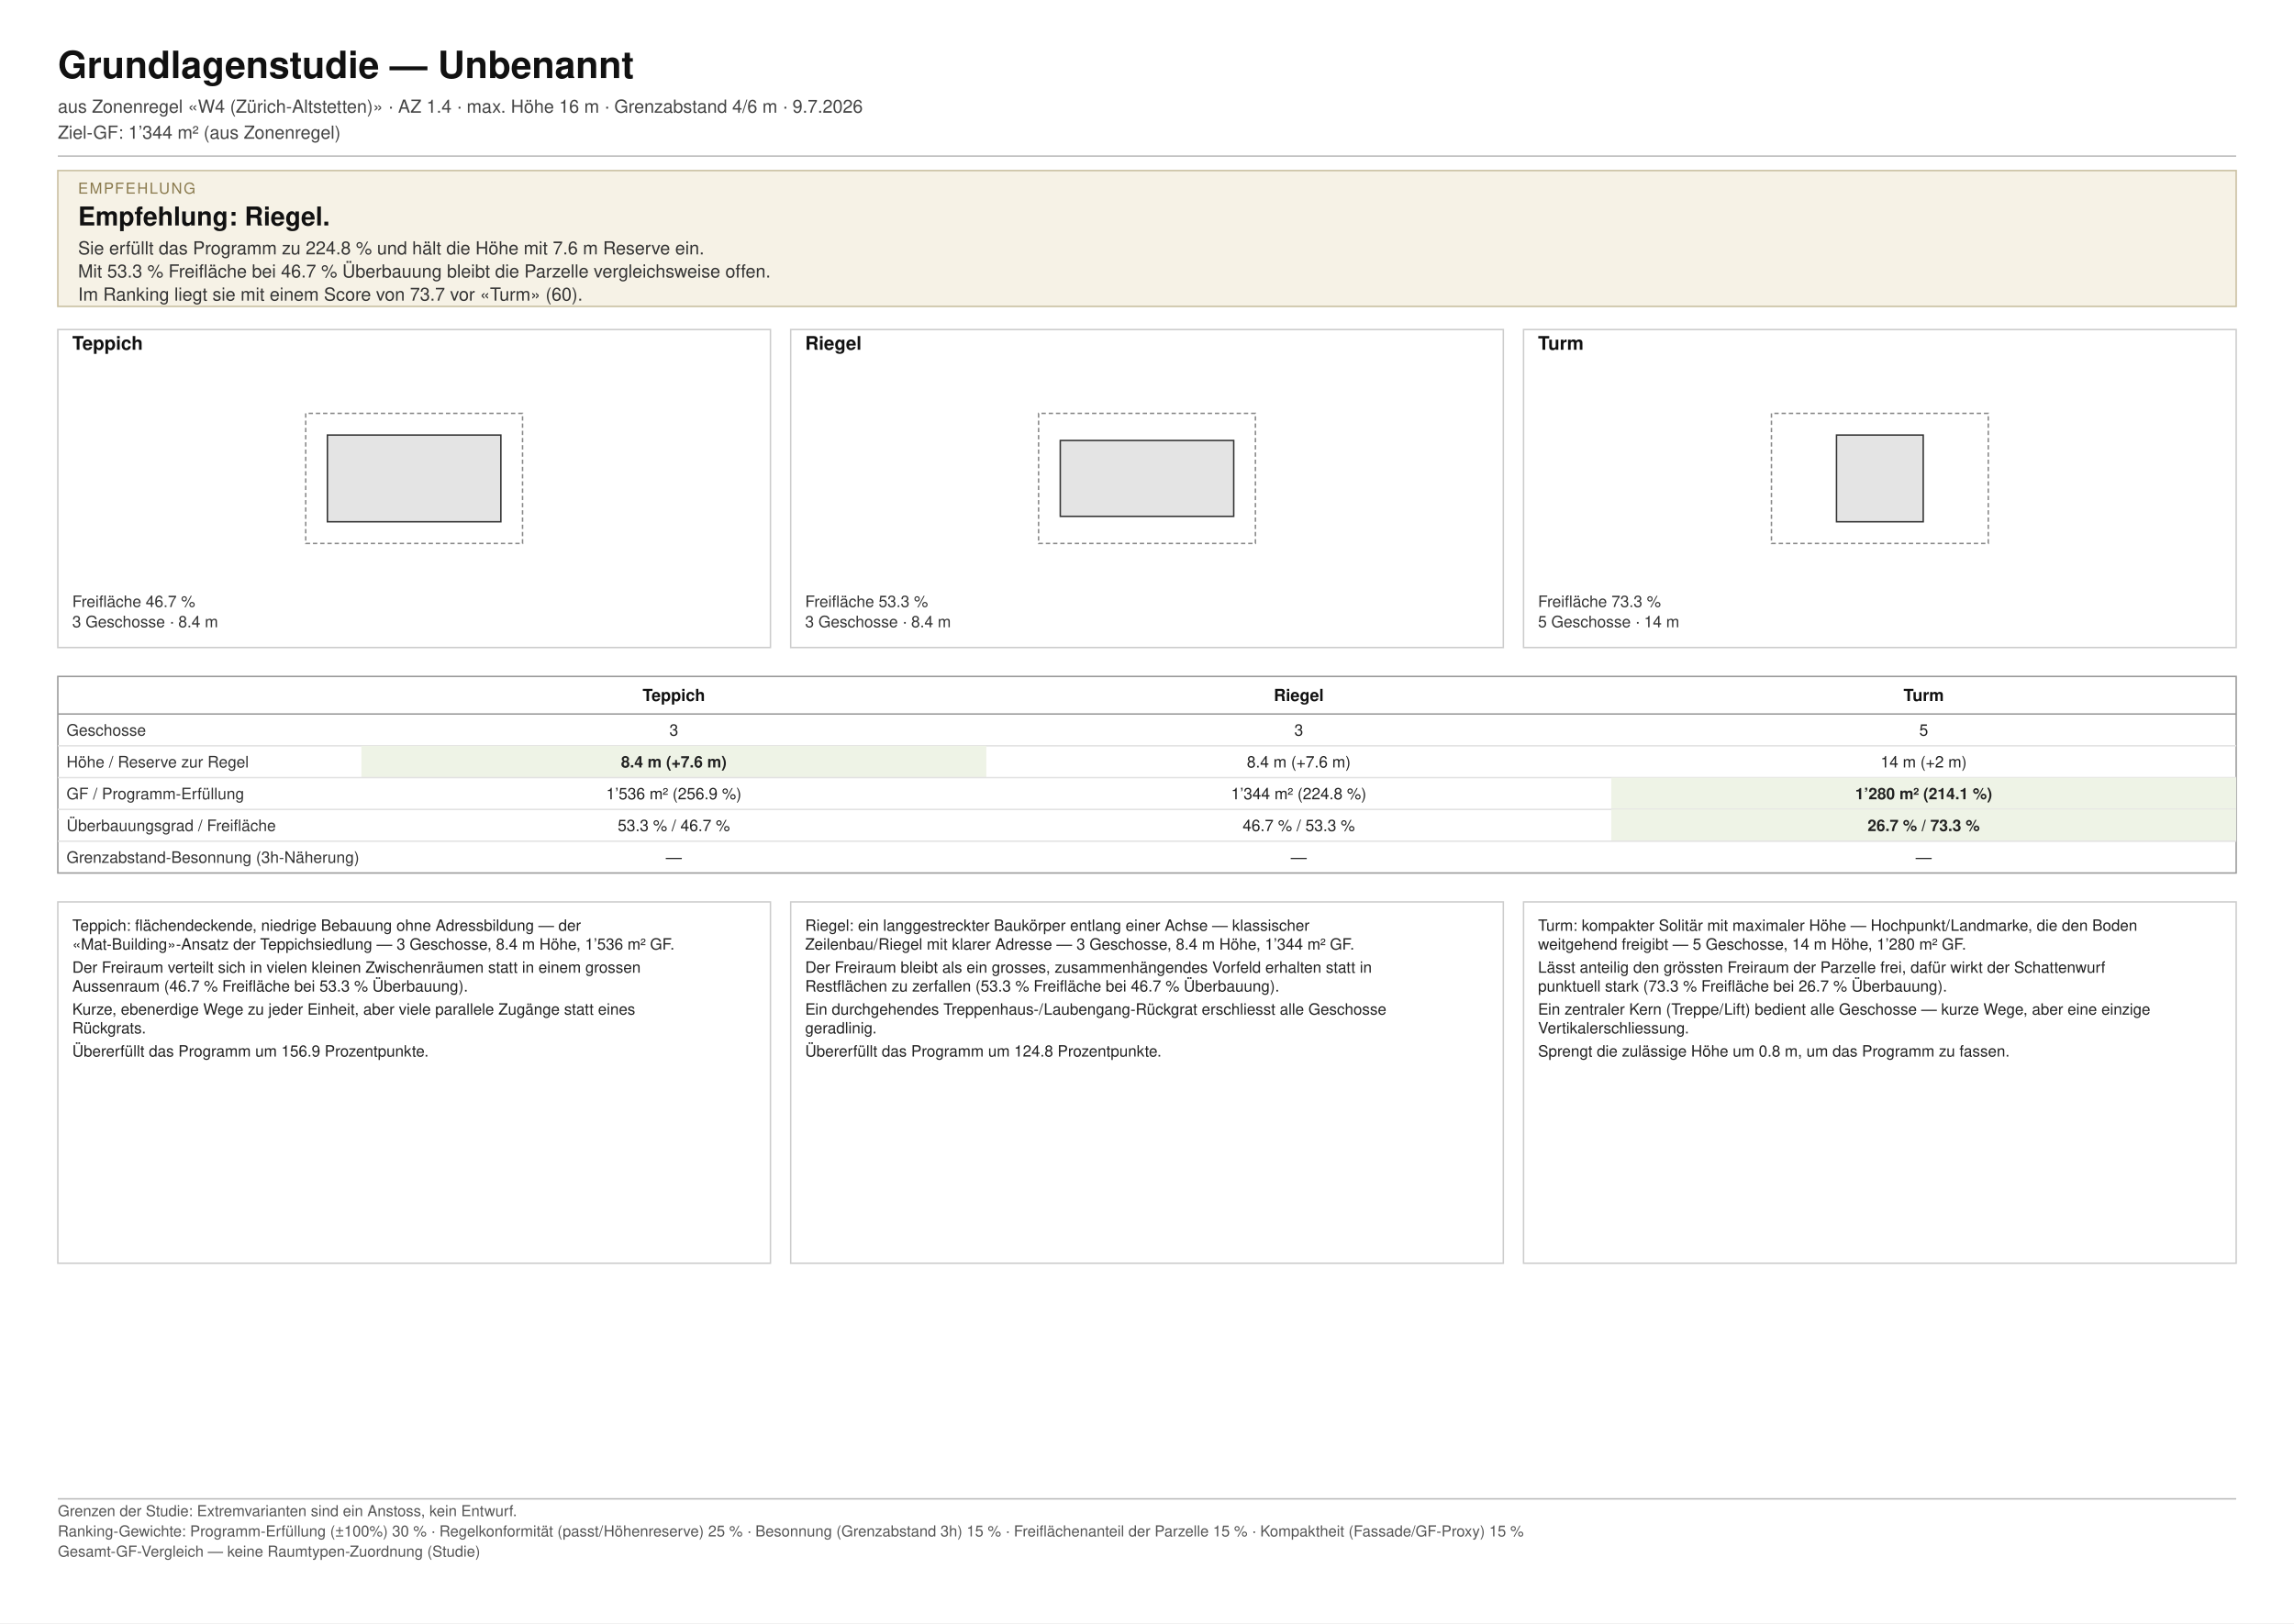
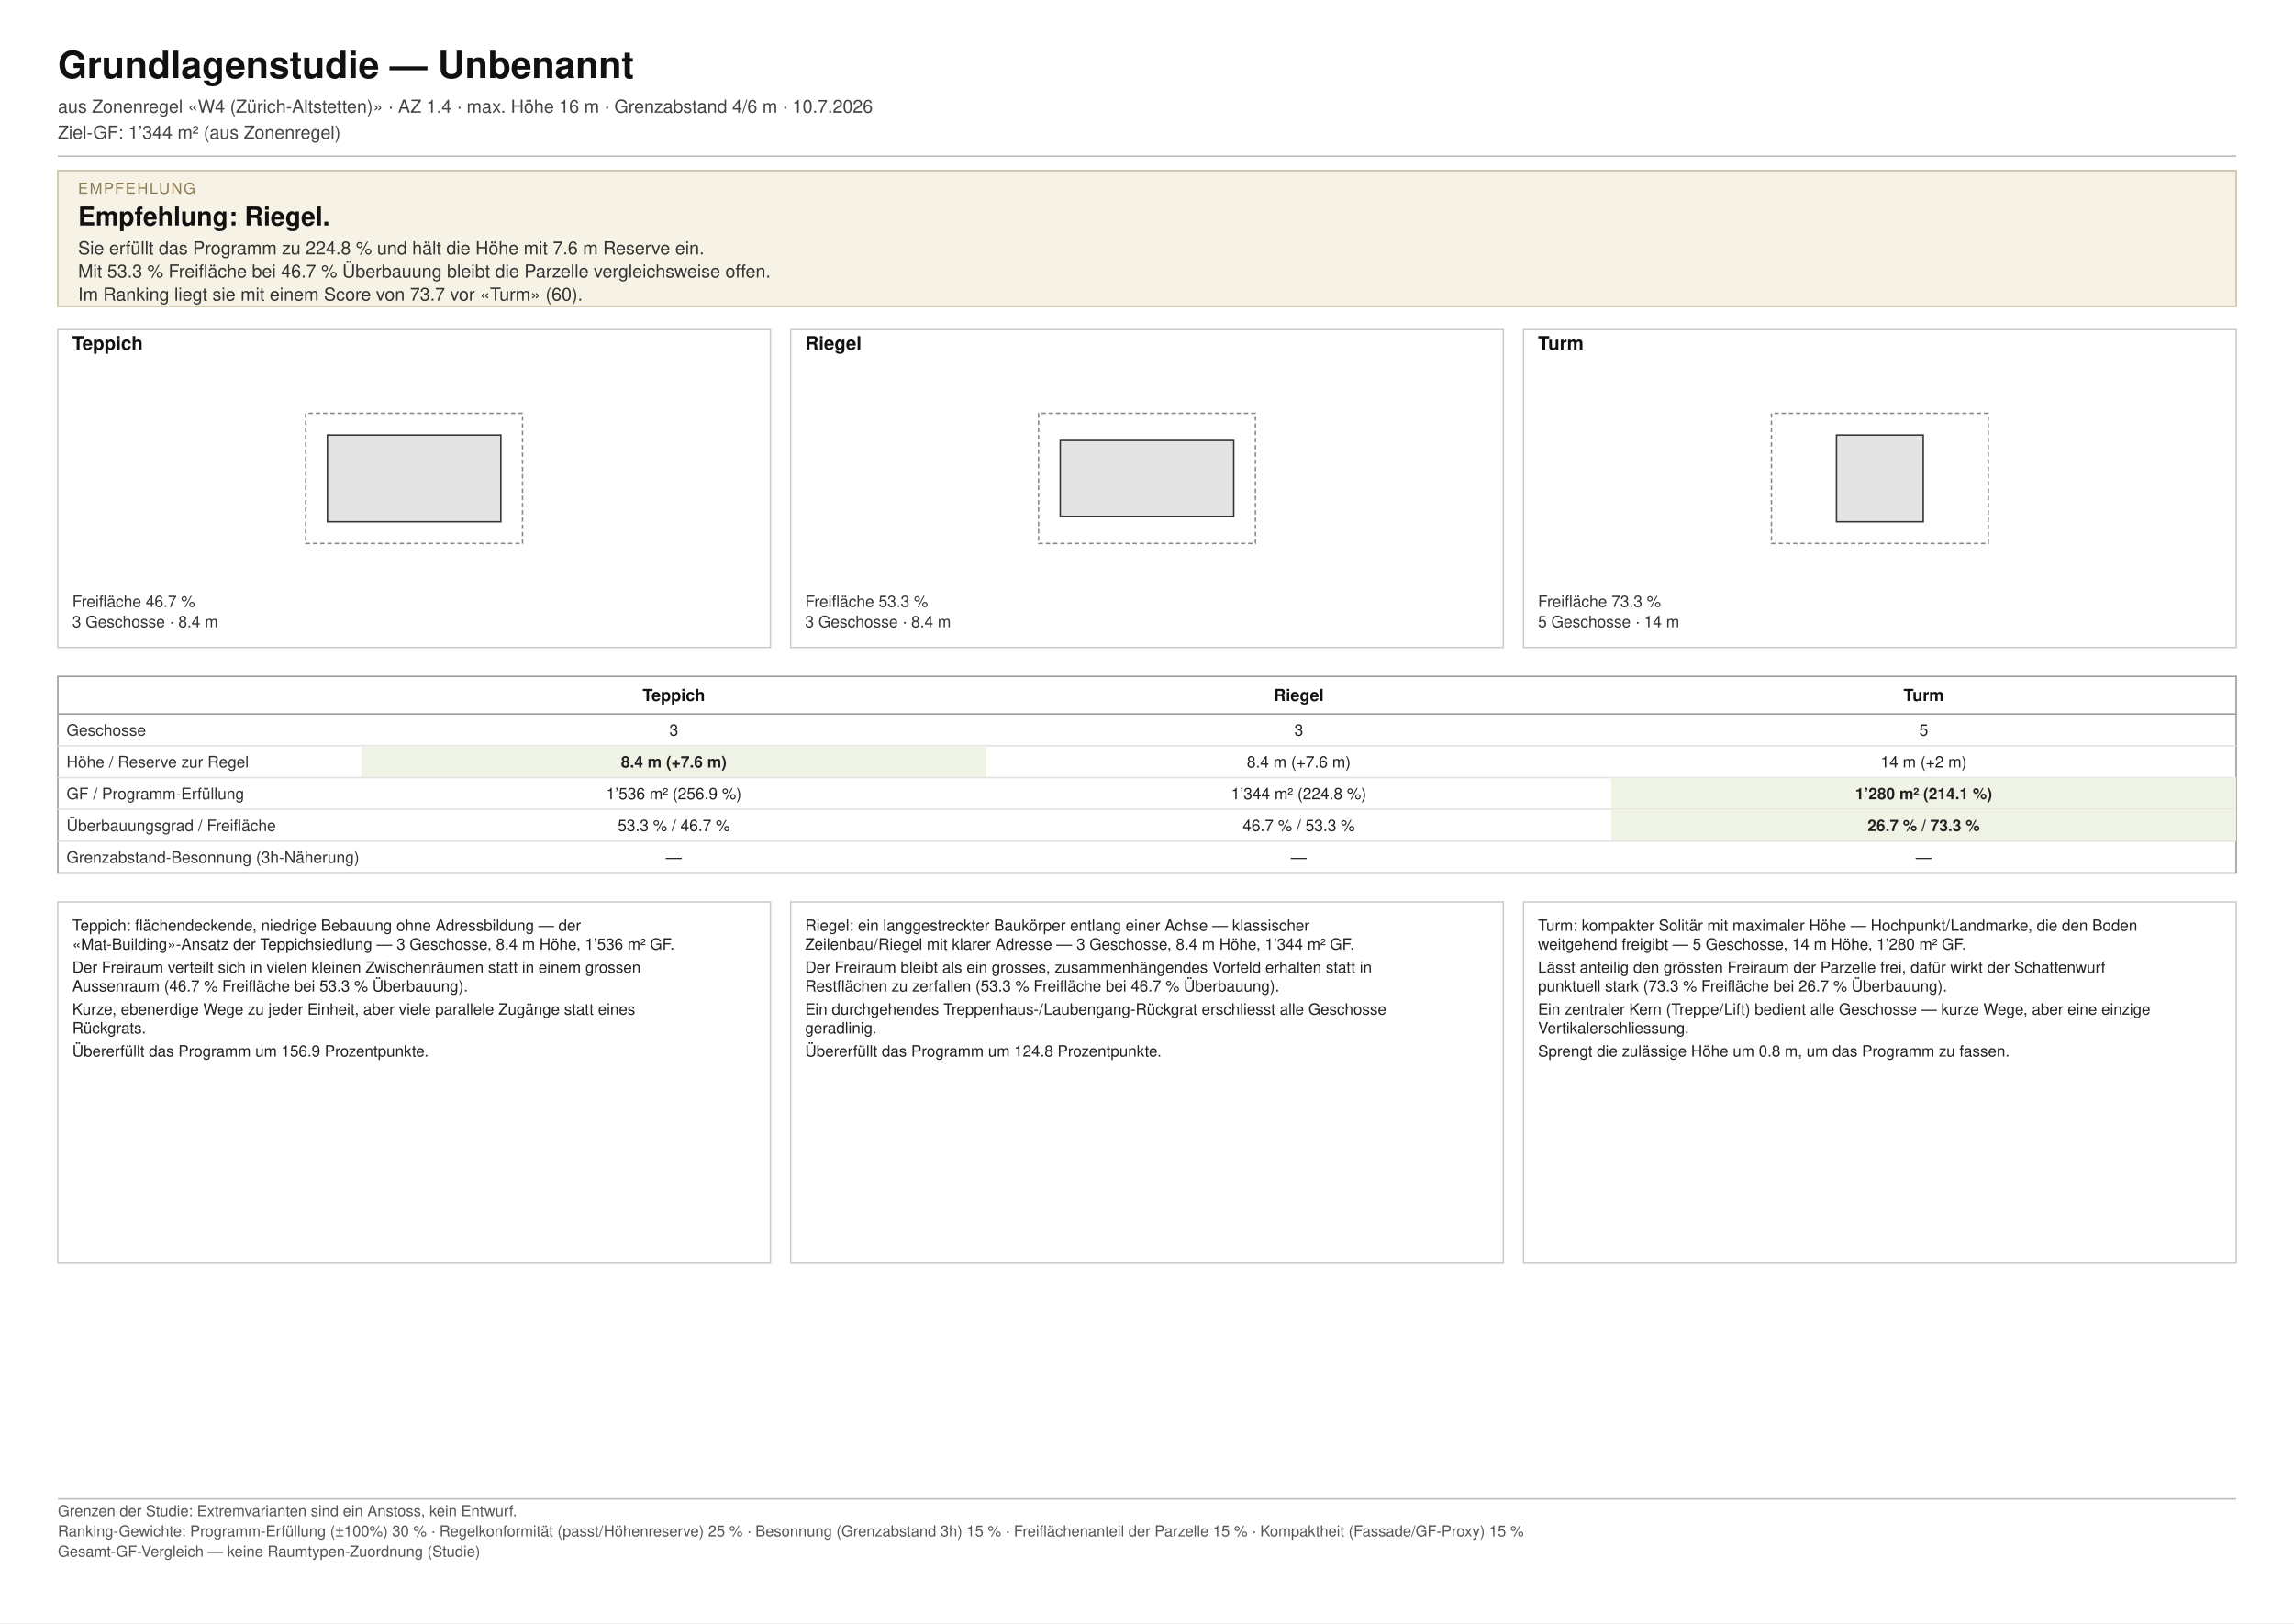
<svg xmlns="http://www.w3.org/2000/svg" viewBox="0 0 1587 1123" font-family="Helvetica, Arial, sans-serif">
  <rect x="0" y="0" width="1587" height="1123" fill="#ffffff" />
  <text x="40" y="54" font-size="26" font-weight="bold" fill="#111111">Grundlagenstudie — Unbenannt</text>
-   <text x="40" y="78" font-size="12.5" fill="#444444">aus Zonenregel «W4 (Zürich-Altstetten)» · AZ 1.4 · max. Höhe 16 m · Grenzabstand 4/6 m · 9.7.2026</text>
+   <text x="40" y="78" font-size="12.5" fill="#444444">aus Zonenregel «W4 (Zürich-Altstetten)» · AZ 1.4 · max. Höhe 16 m · Grenzabstand 4/6 m · 10.7.2026</text>
  <text x="40" y="96" font-size="12.5" fill="#444444">Ziel-GF: 1’344 m² (aus Zonenregel)</text>
  <line x1="40" y1="108" x2="1547" y2="108" stroke="#bbbbbb" stroke-width="1" />
  <rect x="40" y="118" width="1507" height="94" fill="#f6f2e6" stroke="#c9bfa0" stroke-width="1" />
  <text x="54" y="134" font-size="10.5" letter-spacing="1" fill="#8a7a4e">EMPFEHLUNG</text>
  <text x="54" y="156" font-size="18" font-weight="bold" fill="#111111">Empfehlung: Riegel.</text>
  <text x="54" y="176" font-size="12.5" fill="#333333">Sie erfüllt das Programm zu 224.8 % und hält die Höhe mit 7.6 m Reserve ein.</text>
  <text x="54" y="192" font-size="12.5" fill="#333333">Mit 53.3 % Freifläche bei 46.7 % Überbauung bleibt die Parzelle vergleichsweise offen.</text>
  <text x="54" y="208" font-size="12.5" fill="#333333">Im Ranking liegt sie mit einem Score von 73.7 vor «Turm» (60).</text>
  <rect x="40.00" y="228" width="493.00" height="220" fill="none" stroke="#cccccc" stroke-width="1" />
  <text x="50.00" y="242" font-size="13" font-weight="bold" fill="#111111">Teppich</text>
  <polygon points="211.50,376.00 361.50,376.00 361.50,286.00 211.50,286.00" fill="none" stroke="#888888" stroke-width="1" stroke-dasharray="3,2" />
  <polygon points="346.50,361.00 346.50,301.00 226.50,301.00 226.50,361.00" fill="#e4e4e4" stroke="#333333" stroke-width="1" />
  <text x="50.00" y="420.00" font-size="11" fill="#333333">Freifläche 46.7 %</text>
  <text x="50.00" y="434.00" font-size="11" fill="#333333">3 Geschosse · 8.4 m</text>
  <rect x="547.00" y="228" width="493.00" height="220" fill="none" stroke="#cccccc" stroke-width="1" />
  <text x="557.00" y="242" font-size="13" font-weight="bold" fill="#111111">Riegel</text>
  <polygon points="718.50,376.00 868.50,376.00 868.50,286.00 718.50,286.00" fill="none" stroke="#888888" stroke-width="1" stroke-dasharray="3,2" />
  <polygon points="733.50,357.25 853.50,357.25 853.50,304.75 733.50,304.75" fill="#e4e4e4" stroke="#333333" stroke-width="1" />
  <text x="557.00" y="420.00" font-size="11" fill="#333333">Freifläche 53.3 %</text>
  <text x="557.00" y="434.00" font-size="11" fill="#333333">3 Geschosse · 8.4 m</text>
  <rect x="1054.00" y="228" width="493.00" height="220" fill="none" stroke="#cccccc" stroke-width="1" />
  <text x="1064.00" y="242" font-size="13" font-weight="bold" fill="#111111">Turm</text>
  <polygon points="1225.50,376.00 1375.50,376.00 1375.50,286.00 1225.50,286.00" fill="none" stroke="#888888" stroke-width="1" stroke-dasharray="3,2" />
  <polygon points="1270.50,361.00 1330.50,361.00 1330.50,301.00 1270.50,301.00" fill="#e4e4e4" stroke="#333333" stroke-width="1" />
  <text x="1064.00" y="420.00" font-size="11" fill="#333333">Freifläche 73.3 %</text>
  <text x="1064.00" y="434.00" font-size="11" fill="#333333">5 Geschosse · 14 m</text>
  <rect x="40" y="468" width="1507" height="136" fill="none" stroke="#999999" stroke-width="1" />
  <text x="466.17" y="485" font-size="11.5" font-weight="bold" text-anchor="middle" fill="#111111">Teppich</text>
  <text x="898.50" y="485" font-size="11.5" font-weight="bold" text-anchor="middle" fill="#111111">Riegel</text>
  <text x="1330.83" y="485" font-size="11.5" font-weight="bold" text-anchor="middle" fill="#111111">Turm</text>
  <line x1="40" y1="494" x2="1547" y2="494" stroke="#999999" stroke-width="1" />
  <text x="46" y="509.00" font-size="11" fill="#333333">Geschosse</text>
  <text x="466.17" y="509.00" font-size="11" text-anchor="middle" font-weight="normal" fill="#222222">3</text>
  <text x="898.50" y="509.00" font-size="11" text-anchor="middle" font-weight="normal" fill="#222222">3</text>
  <text x="1330.83" y="509.00" font-size="11" text-anchor="middle" font-weight="normal" fill="#222222">5</text>
  <line x1="40" y1="516.00" x2="1547" y2="516.00" stroke="#e2e2e2" stroke-width="1" />
  <text x="46" y="531.00" font-size="11" fill="#333333">Höhe / Reserve zur Regel</text>
  <rect x="250.00" y="516.00" width="432.33" height="22" fill="#eef3e6" />
  <text x="466.17" y="531.00" font-size="11" text-anchor="middle" font-weight="bold" fill="#222222">8.4 m (+7.6 m)</text>
  <text x="898.50" y="531.00" font-size="11" text-anchor="middle" font-weight="normal" fill="#222222">8.4 m (+7.6 m)</text>
  <text x="1330.83" y="531.00" font-size="11" text-anchor="middle" font-weight="normal" fill="#222222">14 m (+2 m)</text>
  <line x1="40" y1="538.00" x2="1547" y2="538.00" stroke="#e2e2e2" stroke-width="1" />
  <text x="46" y="553.00" font-size="11" fill="#333333">GF / Programm-Erfüllung</text>
  <text x="466.17" y="553.00" font-size="11" text-anchor="middle" font-weight="normal" fill="#222222">1’536 m² (256.9 %)</text>
  <text x="898.50" y="553.00" font-size="11" text-anchor="middle" font-weight="normal" fill="#222222">1’344 m² (224.8 %)</text>
  <rect x="1114.67" y="538.00" width="432.33" height="22" fill="#eef3e6" />
  <text x="1330.83" y="553.00" font-size="11" text-anchor="middle" font-weight="bold" fill="#222222">1’280 m² (214.1 %)</text>
  <line x1="40" y1="560.00" x2="1547" y2="560.00" stroke="#e2e2e2" stroke-width="1" />
  <text x="46" y="575.00" font-size="11" fill="#333333">Überbauungsgrad / Freifläche</text>
  <text x="466.17" y="575.00" font-size="11" text-anchor="middle" font-weight="normal" fill="#222222">53.3 % / 46.7 %</text>
  <text x="898.50" y="575.00" font-size="11" text-anchor="middle" font-weight="normal" fill="#222222">46.7 % / 53.3 %</text>
  <rect x="1114.67" y="560.00" width="432.33" height="22" fill="#eef3e6" />
  <text x="1330.83" y="575.00" font-size="11" text-anchor="middle" font-weight="bold" fill="#222222">26.7 % / 73.3 %</text>
  <line x1="40" y1="582.00" x2="1547" y2="582.00" stroke="#e2e2e2" stroke-width="1" />
  <text x="46" y="597.00" font-size="11" fill="#333333">Grenzabstand-Besonnung (3h-Näherung)</text>
  <text x="466.17" y="597.00" font-size="11" text-anchor="middle" font-weight="normal" fill="#222222">—</text>
  <text x="898.50" y="597.00" font-size="11" text-anchor="middle" font-weight="normal" fill="#222222">—</text>
  <text x="1330.83" y="597.00" font-size="11" text-anchor="middle" font-weight="normal" fill="#222222">—</text>
  <rect x="40.00" y="624" width="493.00" height="250" fill="none" stroke="#cccccc" stroke-width="1" />
  <text x="50.00" y="644.00" font-size="10.8" fill="#222222">Teppich: flächendeckende, niedrige Bebauung ohne Adressbildung — der</text>
  <text x="50.00" y="657.00" font-size="10.8" fill="#222222">«Mat-Building»-Ansatz der Teppichsiedlung — 3 Geschosse, 8.4 m Höhe, 1’536 m² GF.</text>
  <text x="50.00" y="673.00" font-size="10.8" fill="#222222">Der Freiraum verteilt sich in vielen kleinen Zwischenräumen statt in einem grossen</text>
  <text x="50.00" y="686.00" font-size="10.8" fill="#222222">Aussenraum (46.7 % Freifläche bei 53.3 % Überbauung).</text>
  <text x="50.00" y="702.00" font-size="10.8" fill="#222222">Kurze, ebenerdige Wege zu jeder Einheit, aber viele parallele Zugänge statt eines</text>
  <text x="50.00" y="715.00" font-size="10.8" fill="#222222">Rückgrats.</text>
  <text x="50.00" y="731.00" font-size="10.8" fill="#222222">Übererfüllt das Programm um 156.9 Prozentpunkte.</text>
  <rect x="547.00" y="624" width="493.00" height="250" fill="none" stroke="#cccccc" stroke-width="1" />
  <text x="557.00" y="644.00" font-size="10.8" fill="#222222">Riegel: ein langgestreckter Baukörper entlang einer Achse — klassischer</text>
  <text x="557.00" y="657.00" font-size="10.8" fill="#222222">Zeilenbau/Riegel mit klarer Adresse — 3 Geschosse, 8.4 m Höhe, 1’344 m² GF.</text>
  <text x="557.00" y="673.00" font-size="10.8" fill="#222222">Der Freiraum bleibt als ein grosses, zusammenhängendes Vorfeld erhalten statt in</text>
  <text x="557.00" y="686.00" font-size="10.8" fill="#222222">Restflächen zu zerfallen (53.3 % Freifläche bei 46.7 % Überbauung).</text>
  <text x="557.00" y="702.00" font-size="10.8" fill="#222222">Ein durchgehendes Treppenhaus-/Laubengang-Rückgrat erschliesst alle Geschosse</text>
  <text x="557.00" y="715.00" font-size="10.8" fill="#222222">geradlinig.</text>
  <text x="557.00" y="731.00" font-size="10.8" fill="#222222">Übererfüllt das Programm um 124.8 Prozentpunkte.</text>
  <rect x="1054.00" y="624" width="493.00" height="250" fill="none" stroke="#cccccc" stroke-width="1" />
  <text x="1064.00" y="644.00" font-size="10.8" fill="#222222">Turm: kompakter Solitär mit maximaler Höhe — Hochpunkt/Landmarke, die den Boden</text>
  <text x="1064.00" y="657.00" font-size="10.8" fill="#222222">weitgehend freigibt — 5 Geschosse, 14 m Höhe, 1’280 m² GF.</text>
  <text x="1064.00" y="673.00" font-size="10.8" fill="#222222">Lässt anteilig den grössten Freiraum der Parzelle frei, dafür wirkt der Schattenwurf</text>
  <text x="1064.00" y="686.00" font-size="10.8" fill="#222222">punktuell stark (73.3 % Freifläche bei 26.7 % Überbauung).</text>
  <text x="1064.00" y="702.00" font-size="10.8" fill="#222222">Ein zentraler Kern (Treppe/Lift) bedient alle Geschosse — kurze Wege, aber eine einzige</text>
  <text x="1064.00" y="715.00" font-size="10.8" fill="#222222">Vertikalerschliessung.</text>
  <text x="1064.00" y="731.00" font-size="10.8" fill="#222222">Sprengt die zulässige Höhe um 0.8 m, um das Programm zu fassen.</text>
  <line x1="40" y1="1037" x2="1547" y2="1037" stroke="#bbbbbb" stroke-width="1" />
  <text x="40" y="1049.00" font-size="10.5" fill="#555555">Grenzen der Studie: Extremvarianten sind ein Anstoss, kein Entwurf.</text>
  <text x="40" y="1063.00" font-size="10.5" fill="#555555">Ranking-Gewichte: Programm-Erfüllung (±100%) 30 % · Regelkonformität (passt/Höhenreserve) 25 % · Besonnung (Grenzabstand 3h) 15 % · Freiflächenanteil der Parzelle 15 % · Kompaktheit (Fassade/GF-Proxy) 15 %</text>
  <text x="40" y="1077.00" font-size="10.5" fill="#555555">Gesamt-GF-Vergleich — keine Raumtypen-Zuordnung (Studie)</text>
</svg>
